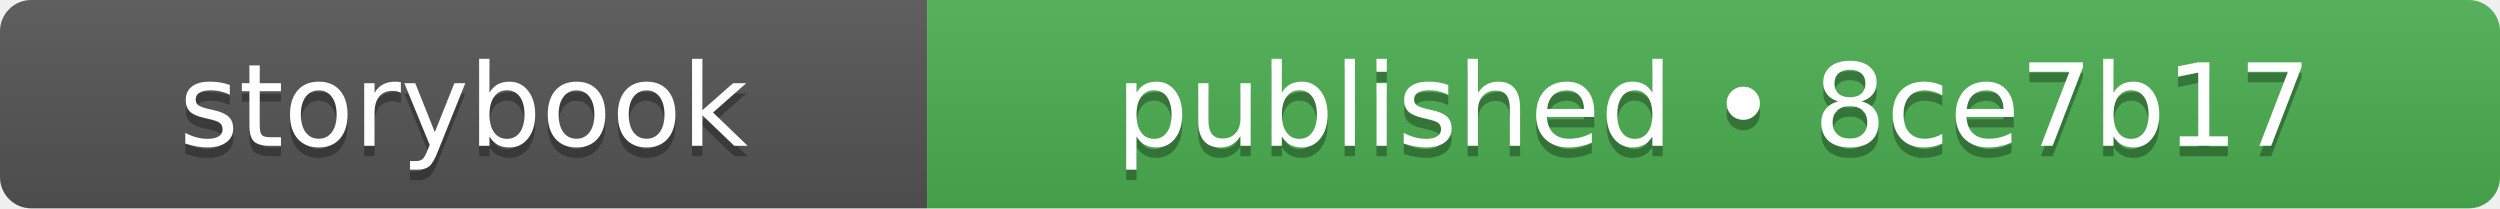
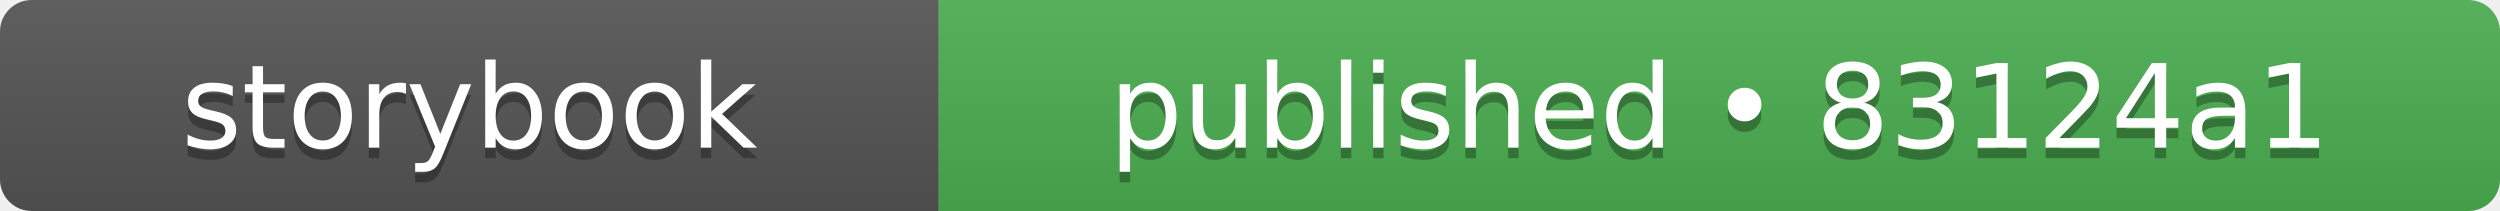
- <svg xmlns="http://www.w3.org/2000/svg" width="240" height="20" role="img" aria-label="storybook: published • 8ce7b17">
+ <svg xmlns="http://www.w3.org/2000/svg" width="237" height="20" role="img" aria-label="storybook: published • 83124a1">
  <linearGradient id="s" x2="0" y2="100%">
    <stop offset="0" stop-color="#bbb" stop-opacity=".1" />
    <stop offset="1" stop-opacity=".1" />
  </linearGradient>
  <clipPath id="r">
-     <rect width="240" height="20" rx="3" fill="#fff" />
+     <rect width="237" height="20" rx="3" fill="#fff" />
  </clipPath>
  <g clip-path="url(#r)">
    <rect width="89" height="20" fill="#555555" />
-     <rect x="89" width="151" height="20" fill="#4caf50" />
-     <rect width="240" height="20" fill="url(#s)" />
+     <rect x="89" width="148" height="20" fill="#4caf50" />
+     <rect width="237" height="20" fill="url(#s)" />
  </g>
  <g fill="#fff" text-anchor="middle" font-family="Verdana,Geneva,DejaVu Sans,sans-serif" text-rendering="geometricPrecision" font-size="110">
    <text aria-hidden="true" x="445" y="150" fill="#010101" fill-opacity=".3" transform="scale(.1)" textLength="650">storybook</text>
    <text x="445" y="140" transform="scale(.1)" fill="#fff" textLength="650">storybook</text>
-     <text aria-hidden="true" x="1645" y="150" fill="#010101" fill-opacity=".3" transform="scale(.1)" textLength="1270">published • 8ce7b17</text>
-     <text x="1645" y="140" transform="scale(.1)" fill="#fff" textLength="1270">published • 8ce7b17</text>
+     <text aria-hidden="true" x="1630" y="150" fill="#010101" fill-opacity=".3" transform="scale(.1)" textLength="1240">published • 83124a1</text>
+     <text x="1630" y="140" transform="scale(.1)" fill="#fff" textLength="1240">published • 83124a1</text>
  </g>
</svg>
